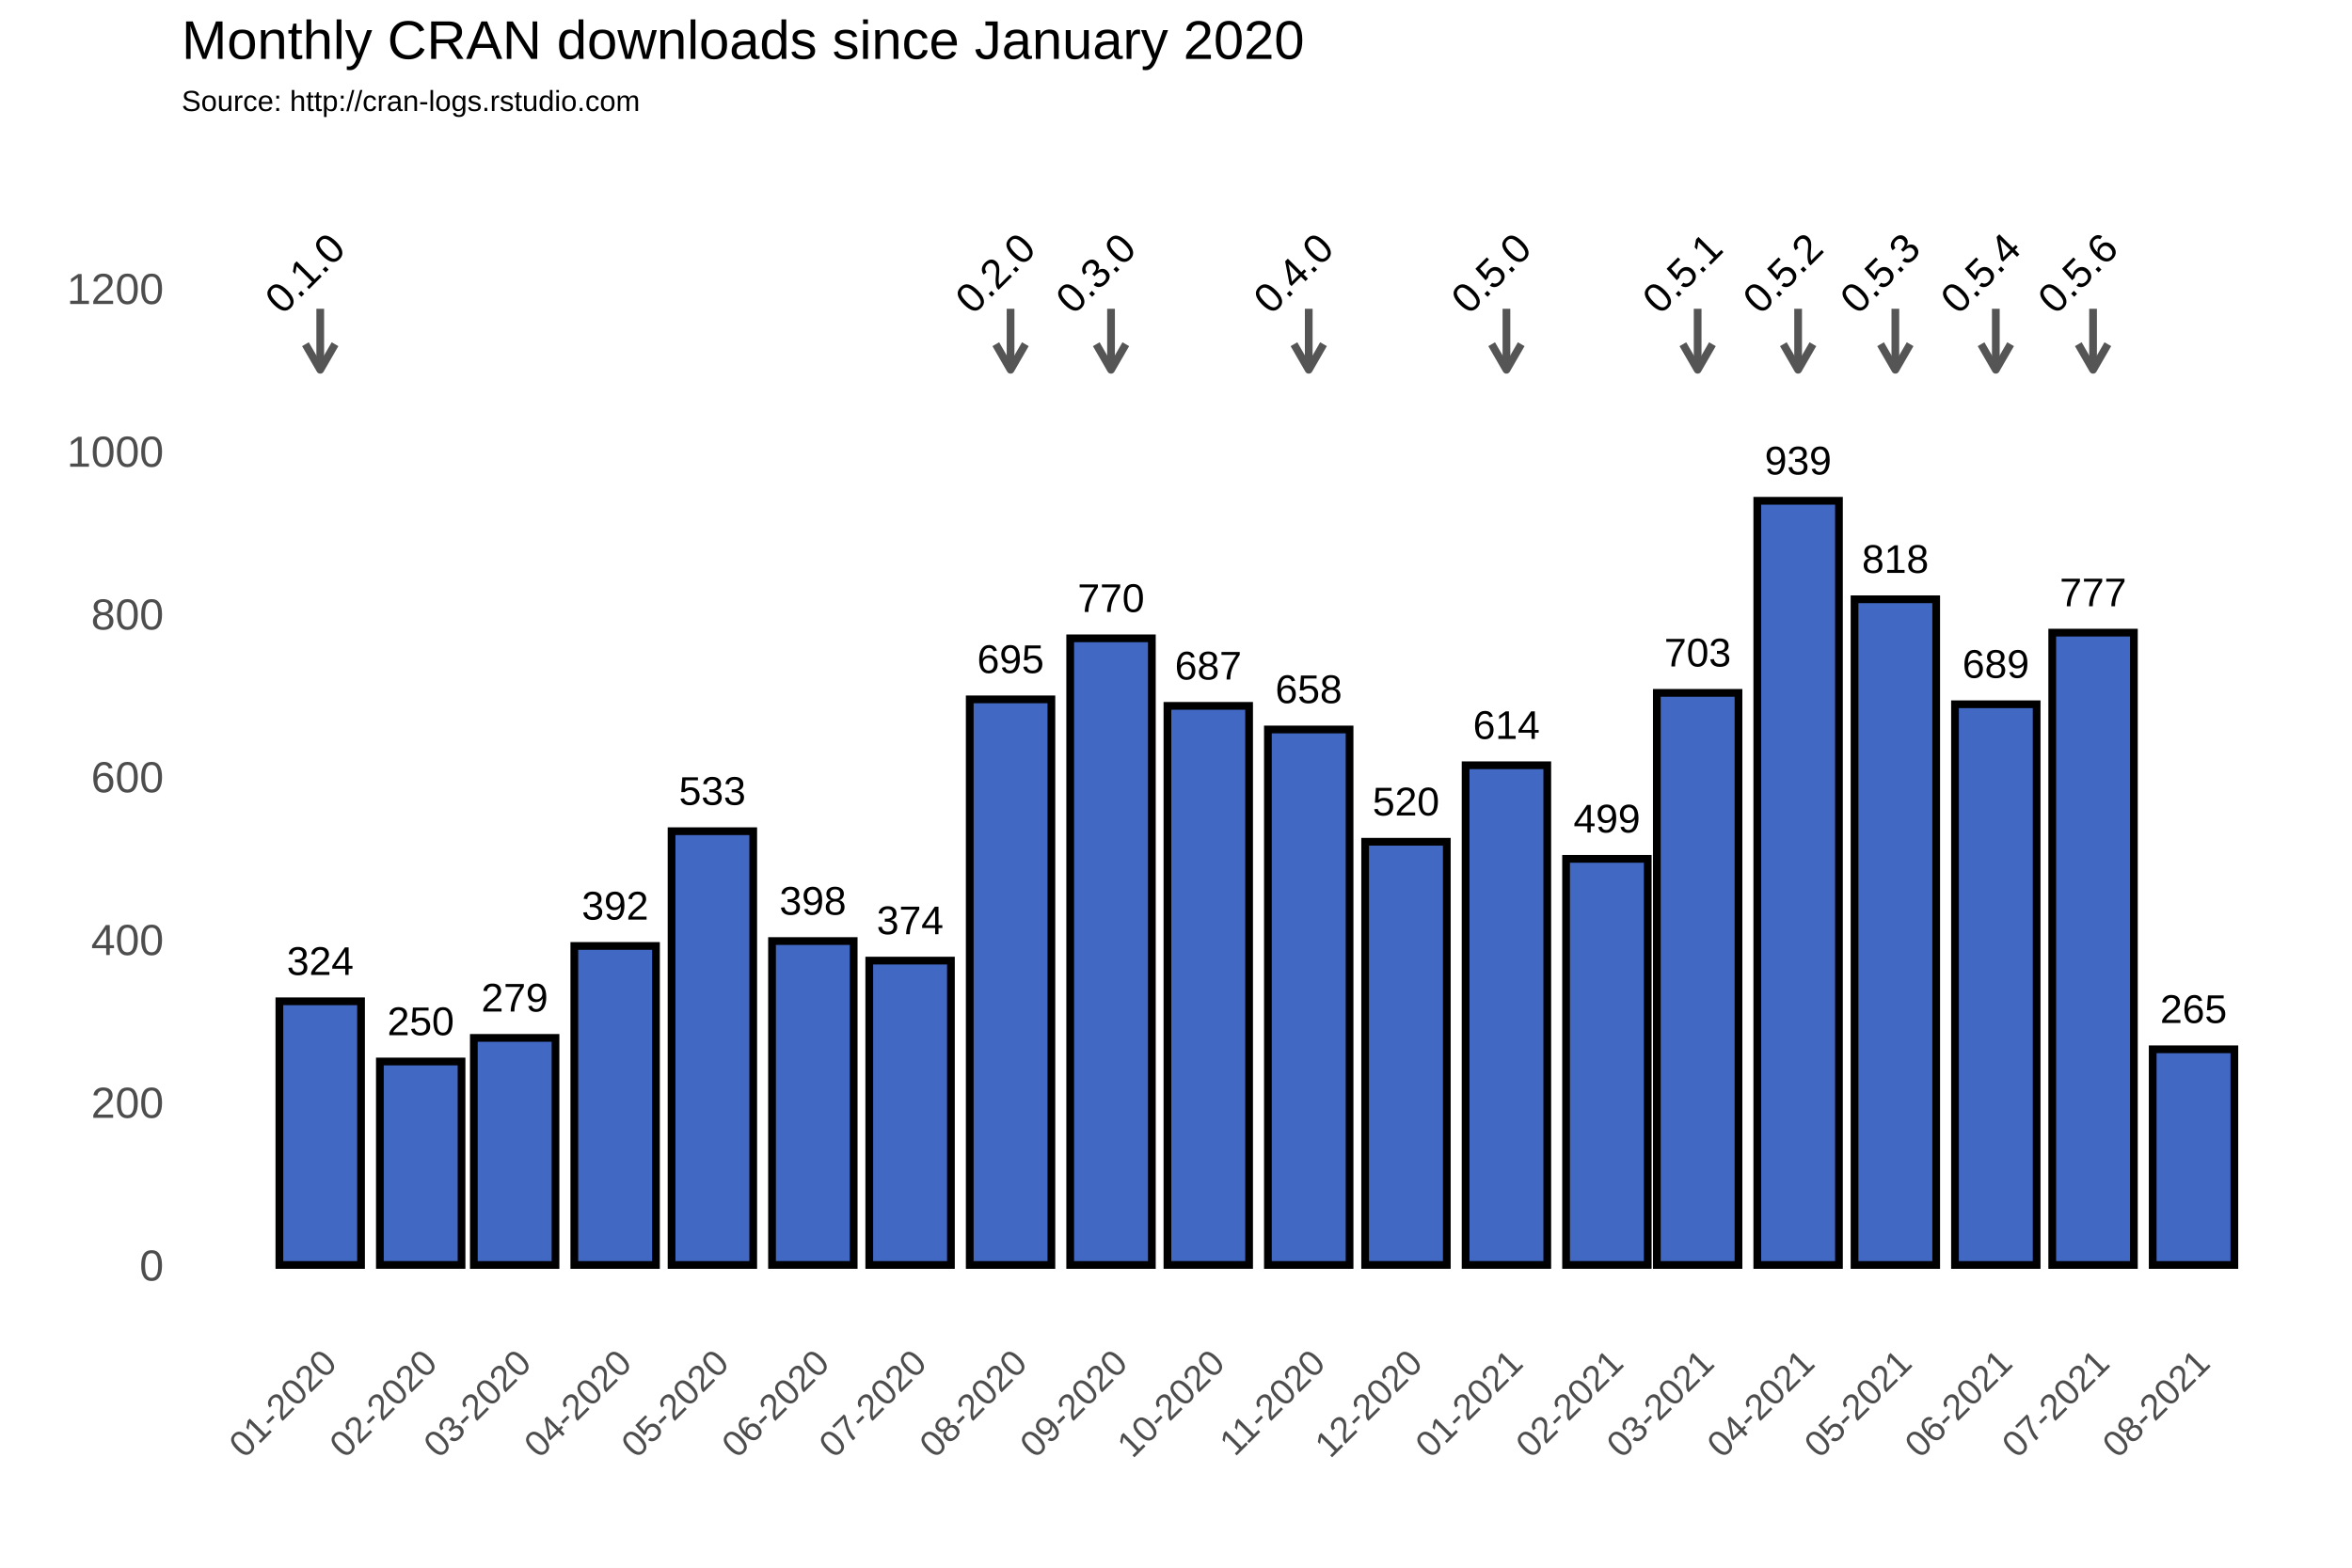
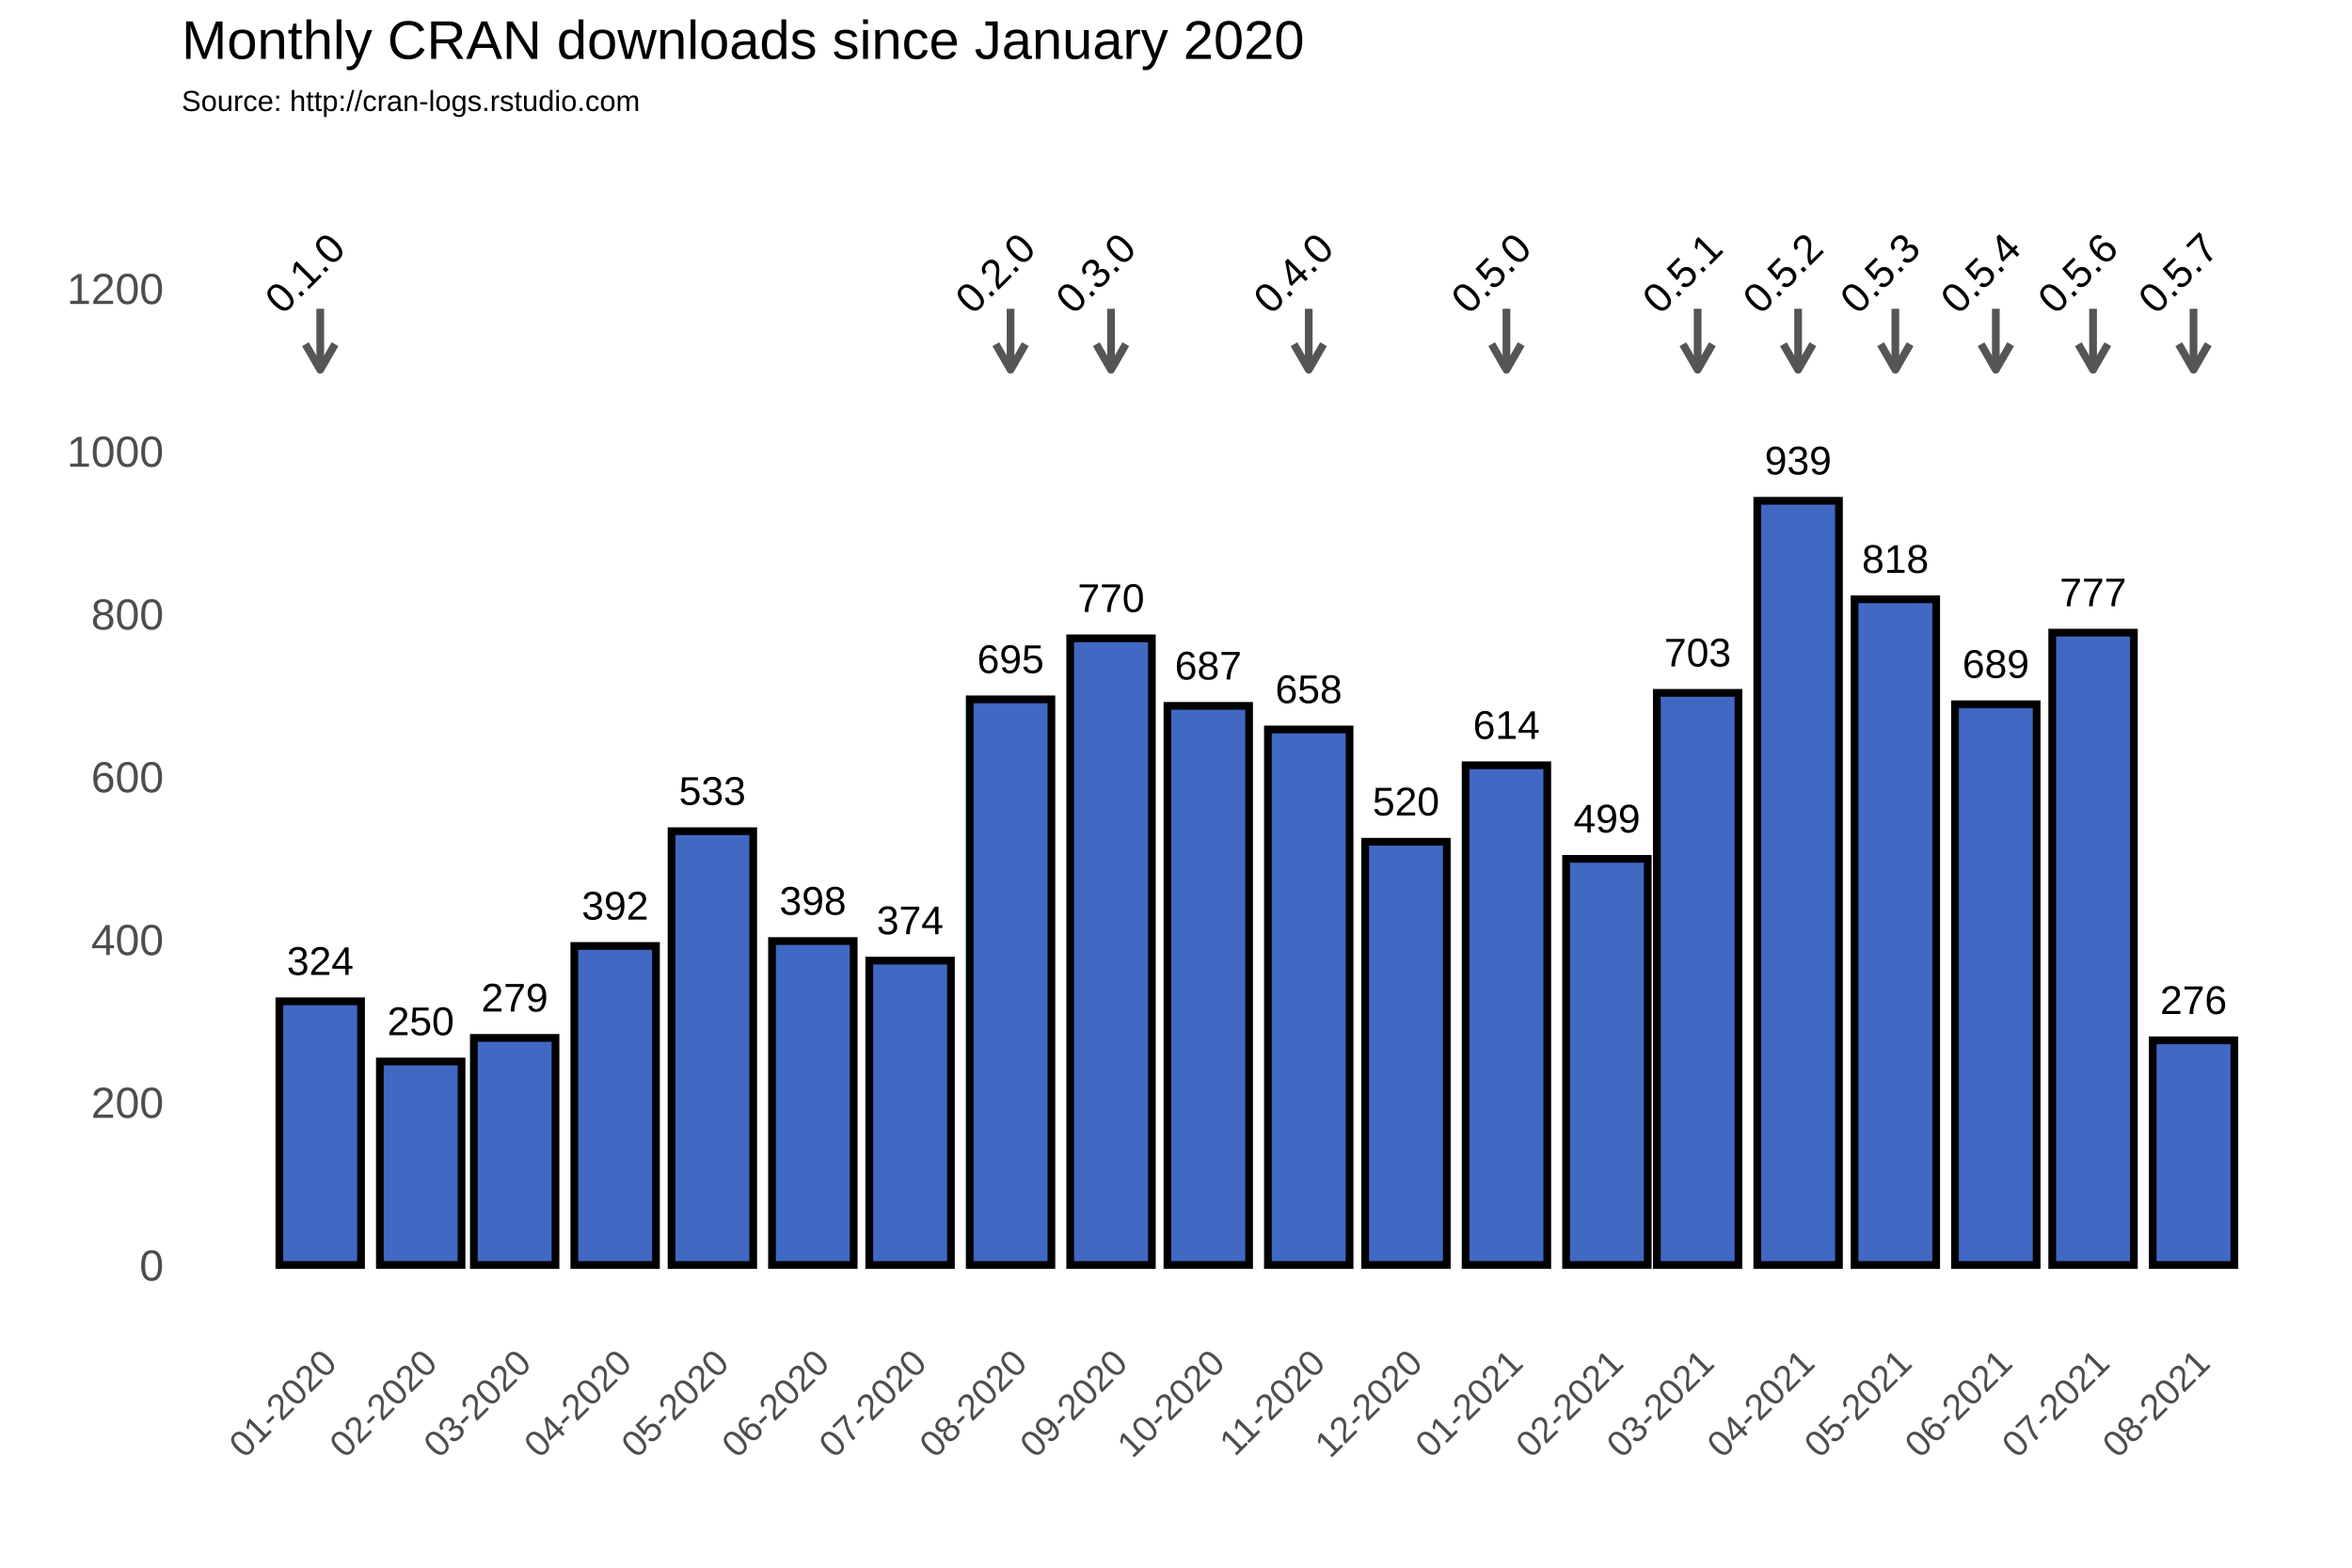
<svg xmlns="http://www.w3.org/2000/svg" class="svglite" width="648.00pt" height="432.00pt" viewBox="0 0 648.00 432.00">
  <defs>
    <style type="text/css">
    .svglite line, .svglite polyline, .svglite polygon, .svglite path, .svglite rect, .svglite circle {
      fill: none;
      stroke: #000000;
      stroke-linecap: round;
      stroke-linejoin: round;
      stroke-miterlimit: 10.00;
    }
  </style>
  </defs>
  <rect width="100%" height="100%" style="stroke: none; fill: #FFFFFF;" />
  <defs>
    <clipPath id="cpMC4wMHw2NDguMDB8MC4wMHw0MzIuMDA=">
      <rect x="0.00" y="0.00" width="648.00" height="432.00" />
    </clipPath>
  </defs>
  <g clip-path="url(#cpMC4wMHw2NDguMDB8MC4wMHw0MzIuMDA=)">
    <rect x="0.00" y="0.00" width="648.00" height="432.00" style="stroke-width: 1.07; stroke: #FFFFFF; fill: #FFFFFF;" />
  </g>
  <defs>
    <clipPath id="cpNTAuMDR8NjQyLjUyfDM3Ljc2fDM2My4zOA==">
      <rect x="50.04" y="37.76" width="592.48" height="325.62" />
    </clipPath>
  </defs>
  <g clip-path="url(#cpNTAuMDR8NjQyLjUyfDM3Ljc2fDM2My4zOA==)">
    <rect x="50.04" y="37.76" width="592.48" height="325.62" style="stroke-width: 1.07; stroke: none;" />
    <polyline points="50.04,326.15 642.52,326.15 " style="stroke-width: 0.53; stroke: #FFFFFF; stroke-linecap: butt;" />
    <polyline points="50.04,281.30 642.52,281.30 " style="stroke-width: 0.53; stroke: #FFFFFF; stroke-linecap: butt;" />
    <polyline points="50.04,236.45 642.52,236.45 " style="stroke-width: 0.53; stroke: #FFFFFF; stroke-linecap: butt;" />
    <polyline points="50.04,191.60 642.52,191.60 " style="stroke-width: 0.53; stroke: #FFFFFF; stroke-linecap: butt;" />
    <polyline points="50.04,146.75 642.52,146.75 " style="stroke-width: 0.53; stroke: #FFFFFF; stroke-linecap: butt;" />
    <polyline points="50.04,101.90 642.52,101.90 " style="stroke-width: 0.53; stroke: #FFFFFF; stroke-linecap: butt;" />
    <polyline points="50.04,57.04 642.52,57.04 " style="stroke-width: 0.53; stroke: #FFFFFF; stroke-linecap: butt;" />
    <polyline points="60.54,363.38 60.54,37.76 " style="stroke-width: 0.53; stroke: #FFFFFF; stroke-linecap: butt;" />
    <polyline points="74.38,363.38 74.38,37.76 " style="stroke-width: 0.53; stroke: #FFFFFF; stroke-linecap: butt;" />
    <polyline points="102.07,363.38 102.07,37.76 " style="stroke-width: 0.53; stroke: #FFFFFF; stroke-linecap: butt;" />
    <polyline points="128.85,363.38 128.85,37.76 " style="stroke-width: 0.53; stroke: #FFFFFF; stroke-linecap: butt;" />
    <polyline points="155.64,363.38 155.64,37.76 " style="stroke-width: 0.53; stroke: #FFFFFF; stroke-linecap: butt;" />
    <polyline points="182.88,363.38 182.88,37.76 " style="stroke-width: 0.53; stroke: #FFFFFF; stroke-linecap: butt;" />
    <polyline points="210.11,363.38 210.11,37.76 " style="stroke-width: 0.53; stroke: #FFFFFF; stroke-linecap: butt;" />
    <polyline points="237.34,363.38 237.34,37.76 " style="stroke-width: 0.53; stroke: #FFFFFF; stroke-linecap: butt;" />
    <polyline points="264.58,363.38 264.58,37.76 " style="stroke-width: 0.53; stroke: #FFFFFF; stroke-linecap: butt;" />
    <polyline points="292.26,363.38 292.26,37.76 " style="stroke-width: 0.53; stroke: #FFFFFF; stroke-linecap: butt;" />
    <polyline points="319.49,363.38 319.49,37.76 " style="stroke-width: 0.53; stroke: #FFFFFF; stroke-linecap: butt;" />
    <polyline points="346.73,363.38 346.73,37.76 " style="stroke-width: 0.53; stroke: #FFFFFF; stroke-linecap: butt;" />
    <polyline points="373.96,363.38 373.96,37.76 " style="stroke-width: 0.53; stroke: #FFFFFF; stroke-linecap: butt;" />
    <polyline points="401.20,363.38 401.20,37.76 " style="stroke-width: 0.53; stroke: #FFFFFF; stroke-linecap: butt;" />
    <polyline points="428.88,363.38 428.88,37.76 " style="stroke-width: 0.53; stroke: #FFFFFF; stroke-linecap: butt;" />
    <polyline points="455.22,363.38 455.22,37.76 " style="stroke-width: 0.53; stroke: #FFFFFF; stroke-linecap: butt;" />
    <polyline points="481.56,363.38 481.56,37.76 " style="stroke-width: 0.53; stroke: #FFFFFF; stroke-linecap: butt;" />
    <polyline points="508.80,363.38 508.80,37.76 " style="stroke-width: 0.53; stroke: #FFFFFF; stroke-linecap: butt;" />
    <polyline points="536.03,363.38 536.03,37.76 " style="stroke-width: 0.53; stroke: #FFFFFF; stroke-linecap: butt;" />
    <polyline points="563.26,363.38 563.26,37.76 " style="stroke-width: 0.53; stroke: #FFFFFF; stroke-linecap: butt;" />
    <polyline points="590.50,363.38 590.50,37.76 " style="stroke-width: 0.53; stroke: #FFFFFF; stroke-linecap: butt;" />
    <polyline points="618.18,363.38 618.18,37.76 " style="stroke-width: 0.53; stroke: #FFFFFF; stroke-linecap: butt;" />
    <polyline points="632.02,363.38 632.02,37.76 " style="stroke-width: 0.53; stroke: #FFFFFF; stroke-linecap: butt;" />
    <polyline points="50.04,348.58 642.52,348.58 " style="stroke-width: 1.07; stroke: #FFFFFF; stroke-linecap: butt;" />
    <polyline points="50.04,303.73 642.52,303.73 " style="stroke-width: 1.07; stroke: #FFFFFF; stroke-linecap: butt;" />
    <polyline points="50.04,258.88 642.52,258.88 " style="stroke-width: 1.07; stroke: #FFFFFF; stroke-linecap: butt;" />
    <polyline points="50.04,214.02 642.52,214.02 " style="stroke-width: 1.07; stroke: #FFFFFF; stroke-linecap: butt;" />
    <polyline points="50.04,169.17 642.52,169.17 " style="stroke-width: 1.07; stroke: #FFFFFF; stroke-linecap: butt;" />
    <polyline points="50.04,124.32 642.52,124.32 " style="stroke-width: 1.07; stroke: #FFFFFF; stroke-linecap: butt;" />
    <polyline points="50.04,79.47 642.52,79.47 " style="stroke-width: 1.07; stroke: #FFFFFF; stroke-linecap: butt;" />
    <polyline points="88.23,363.38 88.23,37.76 " style="stroke-width: 1.07; stroke: #FFFFFF; stroke-linecap: butt;" />
    <polyline points="115.91,363.38 115.91,37.76 " style="stroke-width: 1.07; stroke: #FFFFFF; stroke-linecap: butt;" />
    <polyline points="141.80,363.38 141.80,37.76 " style="stroke-width: 1.07; stroke: #FFFFFF; stroke-linecap: butt;" />
    <polyline points="169.48,363.38 169.48,37.76 " style="stroke-width: 1.07; stroke: #FFFFFF; stroke-linecap: butt;" />
    <polyline points="196.27,363.38 196.27,37.76 " style="stroke-width: 1.07; stroke: #FFFFFF; stroke-linecap: butt;" />
    <polyline points="223.95,363.38 223.95,37.76 " style="stroke-width: 1.07; stroke: #FFFFFF; stroke-linecap: butt;" />
    <polyline points="250.74,363.38 250.74,37.76 " style="stroke-width: 1.07; stroke: #FFFFFF; stroke-linecap: butt;" />
    <polyline points="278.42,363.38 278.42,37.76 " style="stroke-width: 1.07; stroke: #FFFFFF; stroke-linecap: butt;" />
    <polyline points="306.10,363.38 306.10,37.76 " style="stroke-width: 1.07; stroke: #FFFFFF; stroke-linecap: butt;" />
    <polyline points="332.89,363.38 332.89,37.76 " style="stroke-width: 1.07; stroke: #FFFFFF; stroke-linecap: butt;" />
    <polyline points="360.57,363.38 360.57,37.76 " style="stroke-width: 1.07; stroke: #FFFFFF; stroke-linecap: butt;" />
    <polyline points="387.36,363.38 387.36,37.76 " style="stroke-width: 1.07; stroke: #FFFFFF; stroke-linecap: butt;" />
    <polyline points="415.04,363.38 415.04,37.76 " style="stroke-width: 1.07; stroke: #FFFFFF; stroke-linecap: butt;" />
    <polyline points="442.72,363.38 442.72,37.76 " style="stroke-width: 1.07; stroke: #FFFFFF; stroke-linecap: butt;" />
    <polyline points="467.72,363.38 467.72,37.76 " style="stroke-width: 1.07; stroke: #FFFFFF; stroke-linecap: butt;" />
    <polyline points="495.40,363.38 495.40,37.76 " style="stroke-width: 1.07; stroke: #FFFFFF; stroke-linecap: butt;" />
    <polyline points="522.19,363.38 522.19,37.76 " style="stroke-width: 1.07; stroke: #FFFFFF; stroke-linecap: butt;" />
    <polyline points="549.87,363.38 549.87,37.76 " style="stroke-width: 1.07; stroke: #FFFFFF; stroke-linecap: butt;" />
    <polyline points="576.66,363.38 576.66,37.76 " style="stroke-width: 1.07; stroke: #FFFFFF; stroke-linecap: butt;" />
    <polyline points="604.34,363.38 604.34,37.76 " style="stroke-width: 1.07; stroke: #FFFFFF; stroke-linecap: butt;" />
    <rect x="76.97" y="275.92" width="22.50" height="72.66" style="stroke-width: 2.13; stroke-linecap: square; stroke-linejoin: miter; fill: #4168C3;" />
    <rect x="104.66" y="292.51" width="22.50" height="56.06" style="stroke-width: 2.13; stroke-linecap: square; stroke-linejoin: miter; fill: #4168C3;" />
    <rect x="130.55" y="286.01" width="22.50" height="62.57" style="stroke-width: 2.13; stroke-linecap: square; stroke-linejoin: miter; fill: #4168C3;" />
    <rect x="158.23" y="260.67" width="22.50" height="87.91" style="stroke-width: 2.13; stroke-linecap: square; stroke-linejoin: miter; fill: #4168C3;" />
    <rect x="185.02" y="229.05" width="22.50" height="119.53" style="stroke-width: 2.13; stroke-linecap: square; stroke-linejoin: miter; fill: #4168C3;" />
    <rect x="212.70" y="259.32" width="22.50" height="89.25" style="stroke-width: 2.13; stroke-linecap: square; stroke-linejoin: miter; fill: #4168C3;" />
    <rect x="239.49" y="264.71" width="22.50" height="83.87" style="stroke-width: 2.13; stroke-linecap: square; stroke-linejoin: miter; fill: #4168C3;" />
    <rect x="267.17" y="192.72" width="22.50" height="155.86" style="stroke-width: 2.13; stroke-linecap: square; stroke-linejoin: miter; fill: #4168C3;" />
    <rect x="294.85" y="175.90" width="22.50" height="172.68" style="stroke-width: 2.13; stroke-linecap: square; stroke-linejoin: miter; fill: #4168C3;" />
    <rect x="321.64" y="194.51" width="22.50" height="154.06" style="stroke-width: 2.13; stroke-linecap: square; stroke-linejoin: miter; fill: #4168C3;" />
    <rect x="349.32" y="201.02" width="22.50" height="147.56" style="stroke-width: 2.13; stroke-linecap: square; stroke-linejoin: miter; fill: #4168C3;" />
    <rect x="376.11" y="231.96" width="22.50" height="116.61" style="stroke-width: 2.13; stroke-linecap: square; stroke-linejoin: miter; fill: #4168C3;" />
    <rect x="403.79" y="210.88" width="22.50" height="137.69" style="stroke-width: 2.13; stroke-linecap: square; stroke-linejoin: miter; fill: #4168C3;" />
    <rect x="431.47" y="236.67" width="22.50" height="111.90" style="stroke-width: 2.13; stroke-linecap: square; stroke-linejoin: miter; fill: #4168C3;" />
    <rect x="456.47" y="190.93" width="22.50" height="157.65" style="stroke-width: 2.13; stroke-linecap: square; stroke-linejoin: miter; fill: #4168C3;" />
    <rect x="484.15" y="138.00" width="22.50" height="210.58" style="stroke-width: 2.13; stroke-linecap: square; stroke-linejoin: miter; fill: #4168C3;" />
    <rect x="510.94" y="165.14" width="22.50" height="183.44" style="stroke-width: 2.13; stroke-linecap: square; stroke-linejoin: miter; fill: #4168C3;" />
    <rect x="538.62" y="194.07" width="22.50" height="154.51" style="stroke-width: 2.13; stroke-linecap: square; stroke-linejoin: miter; fill: #4168C3;" />
    <rect x="565.41" y="174.33" width="22.50" height="174.25" style="stroke-width: 2.13; stroke-linecap: square; stroke-linejoin: miter; fill: #4168C3;" />
-     <rect x="593.09" y="289.15" width="22.50" height="59.43" style="stroke-width: 2.13; stroke-linecap: square; stroke-linejoin: miter; fill: #4168C3;" />
+     <rect x="593.09" y="286.68" width="22.50" height="61.90" style="stroke-width: 2.13; stroke-linecap: square; stroke-linejoin: miter; fill: #4168C3;" />
    <text x="88.23" y="268.66" text-anchor="middle" style="font-size: 11.04px; font-family: Arial;" textLength="18.40px" lengthAdjust="spacingAndGlyphs">324</text>
    <text x="115.91" y="285.25" text-anchor="middle" style="font-size: 11.04px; font-family: Arial;" textLength="18.40px" lengthAdjust="spacingAndGlyphs">250</text>
    <text x="141.80" y="278.75" text-anchor="middle" style="font-size: 11.04px; font-family: Arial;" textLength="18.40px" lengthAdjust="spacingAndGlyphs">279</text>
    <text x="169.48" y="253.41" text-anchor="middle" style="font-size: 11.04px; font-family: Arial;" textLength="18.40px" lengthAdjust="spacingAndGlyphs">392</text>
    <text x="196.27" y="221.79" text-anchor="middle" style="font-size: 11.04px; font-family: Arial;" textLength="18.40px" lengthAdjust="spacingAndGlyphs">533</text>
    <text x="223.95" y="252.06" text-anchor="middle" style="font-size: 11.04px; font-family: Arial;" textLength="18.40px" lengthAdjust="spacingAndGlyphs">398</text>
    <text x="250.74" y="257.44" text-anchor="middle" style="font-size: 11.04px; font-family: Arial;" textLength="18.40px" lengthAdjust="spacingAndGlyphs">374</text>
    <text x="278.42" y="185.46" text-anchor="middle" style="font-size: 11.04px; font-family: Arial;" textLength="18.40px" lengthAdjust="spacingAndGlyphs">695</text>
    <text x="306.10" y="168.64" text-anchor="middle" style="font-size: 11.04px; font-family: Arial;" textLength="18.40px" lengthAdjust="spacingAndGlyphs">770</text>
    <text x="332.89" y="187.25" text-anchor="middle" style="font-size: 11.04px; font-family: Arial;" textLength="18.40px" lengthAdjust="spacingAndGlyphs">687</text>
    <text x="360.57" y="193.75" text-anchor="middle" style="font-size: 11.04px; font-family: Arial;" textLength="18.40px" lengthAdjust="spacingAndGlyphs">658</text>
    <text x="387.36" y="224.70" text-anchor="middle" style="font-size: 11.04px; font-family: Arial;" textLength="18.40px" lengthAdjust="spacingAndGlyphs">520</text>
    <text x="415.04" y="203.62" text-anchor="middle" style="font-size: 11.04px; font-family: Arial;" textLength="18.40px" lengthAdjust="spacingAndGlyphs">614</text>
    <text x="442.72" y="229.41" text-anchor="middle" style="font-size: 11.04px; font-family: Arial;" textLength="18.40px" lengthAdjust="spacingAndGlyphs">499</text>
    <text x="467.72" y="183.66" text-anchor="middle" style="font-size: 11.04px; font-family: Arial;" textLength="18.40px" lengthAdjust="spacingAndGlyphs">703</text>
    <text x="495.40" y="130.74" text-anchor="middle" style="font-size: 11.04px; font-family: Arial;" textLength="18.40px" lengthAdjust="spacingAndGlyphs">939</text>
    <text x="522.19" y="157.87" text-anchor="middle" style="font-size: 11.04px; font-family: Arial;" textLength="18.40px" lengthAdjust="spacingAndGlyphs">818</text>
    <text x="549.87" y="186.80" text-anchor="middle" style="font-size: 11.04px; font-family: Arial;" textLength="18.40px" lengthAdjust="spacingAndGlyphs">689</text>
    <text x="576.66" y="167.07" text-anchor="middle" style="font-size: 11.04px; font-family: Arial;" textLength="18.40px" lengthAdjust="spacingAndGlyphs">777</text>
-     <text x="604.34" y="281.89" text-anchor="middle" style="font-size: 11.04px; font-family: Arial;" textLength="18.40px" lengthAdjust="spacingAndGlyphs">265</text>
+     <text x="604.34" y="279.42" text-anchor="middle" style="font-size: 11.04px; font-family: Arial;" textLength="18.40px" lengthAdjust="spacingAndGlyphs">276</text>
    <line x1="88.23" y1="85.08" x2="88.23" y2="101.90" style="stroke-width: 2.13; stroke: #555555; stroke-linecap: butt;" />
    <polyline points="84.15,94.85 88.23,101.90 92.30,94.85 " style="stroke-width: 2.13; stroke: #555555; stroke-linecap: butt;" />
    <line x1="278.42" y1="85.08" x2="278.42" y2="101.90" style="stroke-width: 2.13; stroke: #555555; stroke-linecap: butt;" />
    <polyline points="274.35,94.85 278.42,101.90 282.49,94.85 " style="stroke-width: 2.13; stroke: #555555; stroke-linecap: butt;" />
    <line x1="306.10" y1="85.08" x2="306.10" y2="101.90" style="stroke-width: 2.13; stroke: #555555; stroke-linecap: butt;" />
    <polyline points="302.03,94.85 306.10,101.90 310.17,94.85 " style="stroke-width: 2.13; stroke: #555555; stroke-linecap: butt;" />
    <line x1="360.57" y1="85.08" x2="360.57" y2="101.90" style="stroke-width: 2.13; stroke: #555555; stroke-linecap: butt;" />
    <polyline points="356.50,94.85 360.57,101.90 364.64,94.85 " style="stroke-width: 2.13; stroke: #555555; stroke-linecap: butt;" />
    <line x1="415.04" y1="85.08" x2="415.04" y2="101.90" style="stroke-width: 2.13; stroke: #555555; stroke-linecap: butt;" />
    <polyline points="410.97,94.85 415.04,101.90 419.11,94.85 " style="stroke-width: 2.13; stroke: #555555; stroke-linecap: butt;" />
    <line x1="467.72" y1="85.08" x2="467.72" y2="101.90" style="stroke-width: 2.13; stroke: #555555; stroke-linecap: butt;" />
    <polyline points="463.65,94.85 467.72,101.90 471.79,94.85 " style="stroke-width: 2.13; stroke: #555555; stroke-linecap: butt;" />
    <line x1="495.40" y1="85.08" x2="495.40" y2="101.90" style="stroke-width: 2.13; stroke: #555555; stroke-linecap: butt;" />
    <polyline points="491.33,94.85 495.40,101.90 499.47,94.85 " style="stroke-width: 2.13; stroke: #555555; stroke-linecap: butt;" />
    <line x1="522.19" y1="85.08" x2="522.19" y2="101.90" style="stroke-width: 2.13; stroke: #555555; stroke-linecap: butt;" />
    <polyline points="518.12,94.85 522.19,101.90 526.26,94.85 " style="stroke-width: 2.13; stroke: #555555; stroke-linecap: butt;" />
    <line x1="549.87" y1="85.08" x2="549.87" y2="101.90" style="stroke-width: 2.13; stroke: #555555; stroke-linecap: butt;" />
    <polyline points="545.80,94.85 549.87,101.90 553.94,94.85 " style="stroke-width: 2.13; stroke: #555555; stroke-linecap: butt;" />
    <line x1="576.66" y1="85.08" x2="576.66" y2="101.90" style="stroke-width: 2.13; stroke: #555555; stroke-linecap: butt;" />
    <polyline points="572.59,94.85 576.66,101.90 580.73,94.85 " style="stroke-width: 2.13; stroke: #555555; stroke-linecap: butt;" />
+     <line x1="604.34" y1="85.08" x2="604.34" y2="101.90" style="stroke-width: 2.13; stroke: #555555; stroke-linecap: butt;" />
+     <polyline points="600.27,94.85 604.34,101.90 608.41,94.85 " style="stroke-width: 2.13; stroke: #555555; stroke-linecap: butt;" />
    <text transform="translate(86.79,78.03) rotate(-45)" text-anchor="middle" style="font-size: 11.38px; font-family: Arial;" textLength="25.31px" lengthAdjust="spacingAndGlyphs">0.1.0</text>
    <text transform="translate(276.98,78.03) rotate(-45)" text-anchor="middle" style="font-size: 11.38px; font-family: Arial;" textLength="25.31px" lengthAdjust="spacingAndGlyphs">0.2.0</text>
    <text transform="translate(304.66,78.03) rotate(-45)" text-anchor="middle" style="font-size: 11.38px; font-family: Arial;" textLength="25.31px" lengthAdjust="spacingAndGlyphs">0.3.0</text>
    <text transform="translate(359.13,78.03) rotate(-45)" text-anchor="middle" style="font-size: 11.38px; font-family: Arial;" textLength="25.31px" lengthAdjust="spacingAndGlyphs">0.4.0</text>
    <text transform="translate(413.60,78.03) rotate(-45)" text-anchor="middle" style="font-size: 11.38px; font-family: Arial;" textLength="25.31px" lengthAdjust="spacingAndGlyphs">0.5.0</text>
    <text transform="translate(466.28,78.03) rotate(-45)" text-anchor="middle" style="font-size: 11.38px; font-family: Arial;" textLength="25.31px" lengthAdjust="spacingAndGlyphs">0.5.1</text>
    <text transform="translate(493.96,78.03) rotate(-45)" text-anchor="middle" style="font-size: 11.38px; font-family: Arial;" textLength="25.31px" lengthAdjust="spacingAndGlyphs">0.5.2</text>
    <text transform="translate(520.75,78.03) rotate(-45)" text-anchor="middle" style="font-size: 11.38px; font-family: Arial;" textLength="25.31px" lengthAdjust="spacingAndGlyphs">0.5.3</text>
    <text transform="translate(548.43,78.03) rotate(-45)" text-anchor="middle" style="font-size: 11.38px; font-family: Arial;" textLength="25.31px" lengthAdjust="spacingAndGlyphs">0.5.4</text>
    <text transform="translate(575.22,78.03) rotate(-45)" text-anchor="middle" style="font-size: 11.38px; font-family: Arial;" textLength="25.31px" lengthAdjust="spacingAndGlyphs">0.5.6</text>
+     <text transform="translate(602.90,78.03) rotate(-45)" text-anchor="middle" style="font-size: 11.38px; font-family: Arial;" textLength="25.31px" lengthAdjust="spacingAndGlyphs">0.5.7</text>
  </g>
  <g clip-path="url(#cpMC4wMHw2NDguMDB8MC4wMHw0MzIuMDA=)">
    <text x="45.11" y="352.88" text-anchor="end" style="font-size: 12.00px; fill: #4D4D4D; font-family: Arial;" textLength="6.67px" lengthAdjust="spacingAndGlyphs">0</text>
    <text x="45.11" y="308.03" text-anchor="end" style="font-size: 12.00px; fill: #4D4D4D; font-family: Arial;" textLength="20.02px" lengthAdjust="spacingAndGlyphs">200</text>
    <text x="45.11" y="263.17" text-anchor="end" style="font-size: 12.00px; fill: #4D4D4D; font-family: Arial;" textLength="20.02px" lengthAdjust="spacingAndGlyphs">400</text>
    <text x="45.11" y="218.32" text-anchor="end" style="font-size: 12.00px; fill: #4D4D4D; font-family: Arial;" textLength="20.02px" lengthAdjust="spacingAndGlyphs">600</text>
    <text x="45.11" y="173.47" text-anchor="end" style="font-size: 12.00px; fill: #4D4D4D; font-family: Arial;" textLength="20.02px" lengthAdjust="spacingAndGlyphs">800</text>
    <text x="45.11" y="128.62" text-anchor="end" style="font-size: 12.00px; fill: #4D4D4D; font-family: Arial;" textLength="26.70px" lengthAdjust="spacingAndGlyphs">1000</text>
    <text x="45.11" y="83.77" text-anchor="end" style="font-size: 12.00px; fill: #4D4D4D; font-family: Arial;" textLength="26.70px" lengthAdjust="spacingAndGlyphs">1200</text>
    <text transform="translate(93.29,376.17) rotate(-45)" text-anchor="end" style="font-size: 10.00px; fill: #4D4D4D; font-family: Arial;" textLength="36.73px" lengthAdjust="spacingAndGlyphs">01-2020</text>
    <text transform="translate(120.97,376.17) rotate(-45)" text-anchor="end" style="font-size: 10.00px; fill: #4D4D4D; font-family: Arial;" textLength="36.73px" lengthAdjust="spacingAndGlyphs">02-2020</text>
    <text transform="translate(146.87,376.17) rotate(-45)" text-anchor="end" style="font-size: 10.00px; fill: #4D4D4D; font-family: Arial;" textLength="36.73px" lengthAdjust="spacingAndGlyphs">03-2020</text>
    <text transform="translate(174.55,376.17) rotate(-45)" text-anchor="end" style="font-size: 10.00px; fill: #4D4D4D; font-family: Arial;" textLength="36.73px" lengthAdjust="spacingAndGlyphs">04-2020</text>
    <text transform="translate(201.34,376.17) rotate(-45)" text-anchor="end" style="font-size: 10.00px; fill: #4D4D4D; font-family: Arial;" textLength="36.73px" lengthAdjust="spacingAndGlyphs">05-2020</text>
    <text transform="translate(229.02,376.17) rotate(-45)" text-anchor="end" style="font-size: 10.00px; fill: #4D4D4D; font-family: Arial;" textLength="36.73px" lengthAdjust="spacingAndGlyphs">06-2020</text>
    <text transform="translate(255.80,376.17) rotate(-45)" text-anchor="end" style="font-size: 10.00px; fill: #4D4D4D; font-family: Arial;" textLength="36.73px" lengthAdjust="spacingAndGlyphs">07-2020</text>
    <text transform="translate(283.49,376.17) rotate(-45)" text-anchor="end" style="font-size: 10.00px; fill: #4D4D4D; font-family: Arial;" textLength="36.73px" lengthAdjust="spacingAndGlyphs">08-2020</text>
    <text transform="translate(311.17,376.17) rotate(-45)" text-anchor="end" style="font-size: 10.00px; fill: #4D4D4D; font-family: Arial;" textLength="36.73px" lengthAdjust="spacingAndGlyphs">09-2020</text>
    <text transform="translate(337.95,376.17) rotate(-45)" text-anchor="end" style="font-size: 10.00px; fill: #4D4D4D; font-family: Arial;" textLength="36.73px" lengthAdjust="spacingAndGlyphs">10-2020</text>
    <text transform="translate(365.63,376.17) rotate(-45)" text-anchor="end" style="font-size: 10.00px; fill: #4D4D4D; font-family: Arial;" textLength="35.99px" lengthAdjust="spacingAndGlyphs">11-2020</text>
    <text transform="translate(392.42,376.17) rotate(-45)" text-anchor="end" style="font-size: 10.00px; fill: #4D4D4D; font-family: Arial;" textLength="36.73px" lengthAdjust="spacingAndGlyphs">12-2020</text>
    <text transform="translate(420.10,376.17) rotate(-45)" text-anchor="end" style="font-size: 10.00px; fill: #4D4D4D; font-family: Arial;" textLength="36.73px" lengthAdjust="spacingAndGlyphs">01-2021</text>
    <text transform="translate(447.78,376.17) rotate(-45)" text-anchor="end" style="font-size: 10.00px; fill: #4D4D4D; font-family: Arial;" textLength="36.73px" lengthAdjust="spacingAndGlyphs">02-2021</text>
    <text transform="translate(472.79,376.17) rotate(-45)" text-anchor="end" style="font-size: 10.00px; fill: #4D4D4D; font-family: Arial;" textLength="36.73px" lengthAdjust="spacingAndGlyphs">03-2021</text>
    <text transform="translate(500.47,376.17) rotate(-45)" text-anchor="end" style="font-size: 10.00px; fill: #4D4D4D; font-family: Arial;" textLength="36.73px" lengthAdjust="spacingAndGlyphs">04-2021</text>
    <text transform="translate(527.25,376.17) rotate(-45)" text-anchor="end" style="font-size: 10.00px; fill: #4D4D4D; font-family: Arial;" textLength="36.73px" lengthAdjust="spacingAndGlyphs">05-2021</text>
    <text transform="translate(554.94,376.17) rotate(-45)" text-anchor="end" style="font-size: 10.00px; fill: #4D4D4D; font-family: Arial;" textLength="36.73px" lengthAdjust="spacingAndGlyphs">06-2021</text>
    <text transform="translate(581.72,376.17) rotate(-45)" text-anchor="end" style="font-size: 10.00px; fill: #4D4D4D; font-family: Arial;" textLength="36.73px" lengthAdjust="spacingAndGlyphs">07-2021</text>
    <text transform="translate(609.40,376.17) rotate(-45)" text-anchor="end" style="font-size: 10.00px; fill: #4D4D4D; font-family: Arial;" textLength="36.73px" lengthAdjust="spacingAndGlyphs">08-2021</text>
    <text x="50.04" y="30.59" style="font-size: 8.00px; font-family: Arial;" textLength="126.32px" lengthAdjust="spacingAndGlyphs">Source: http://cran-logs.rstudio.com</text>
    <text x="50.04" y="16.22" style="font-size: 15.00px; font-family: Arial;" textLength="309.25px" lengthAdjust="spacingAndGlyphs">Monthly CRAN downloads since January 2020</text>
  </g>
</svg>
